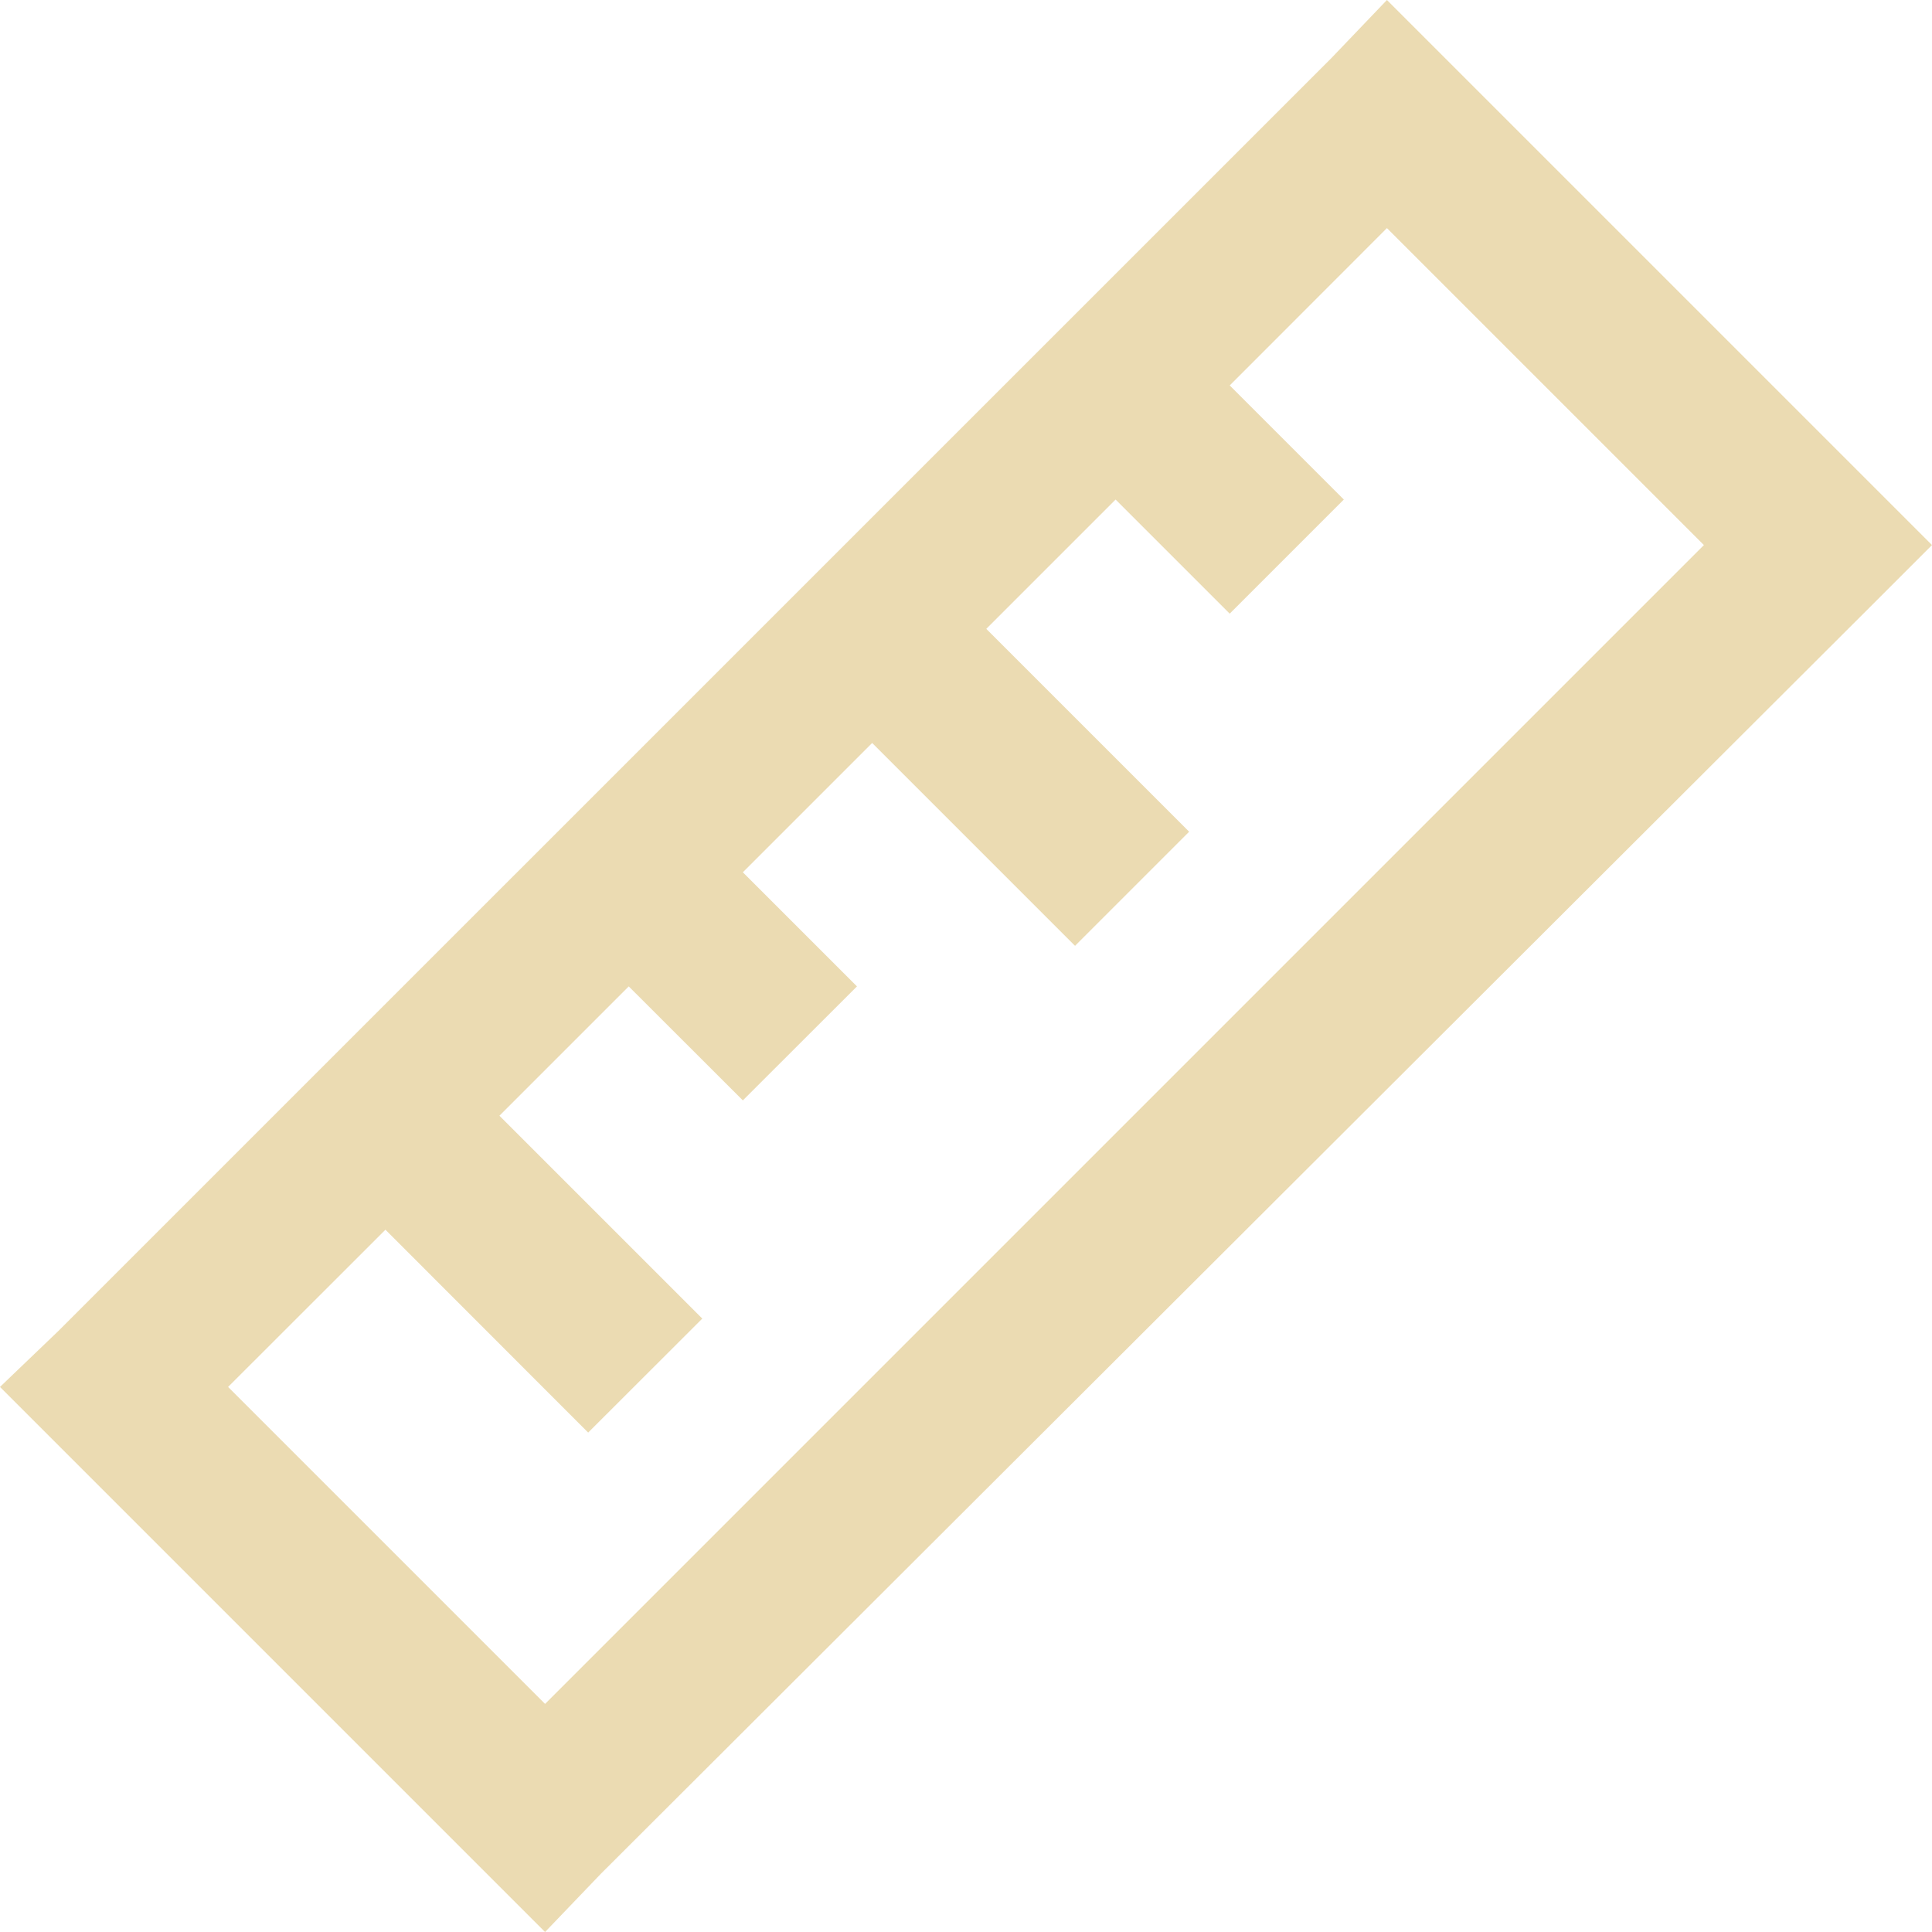
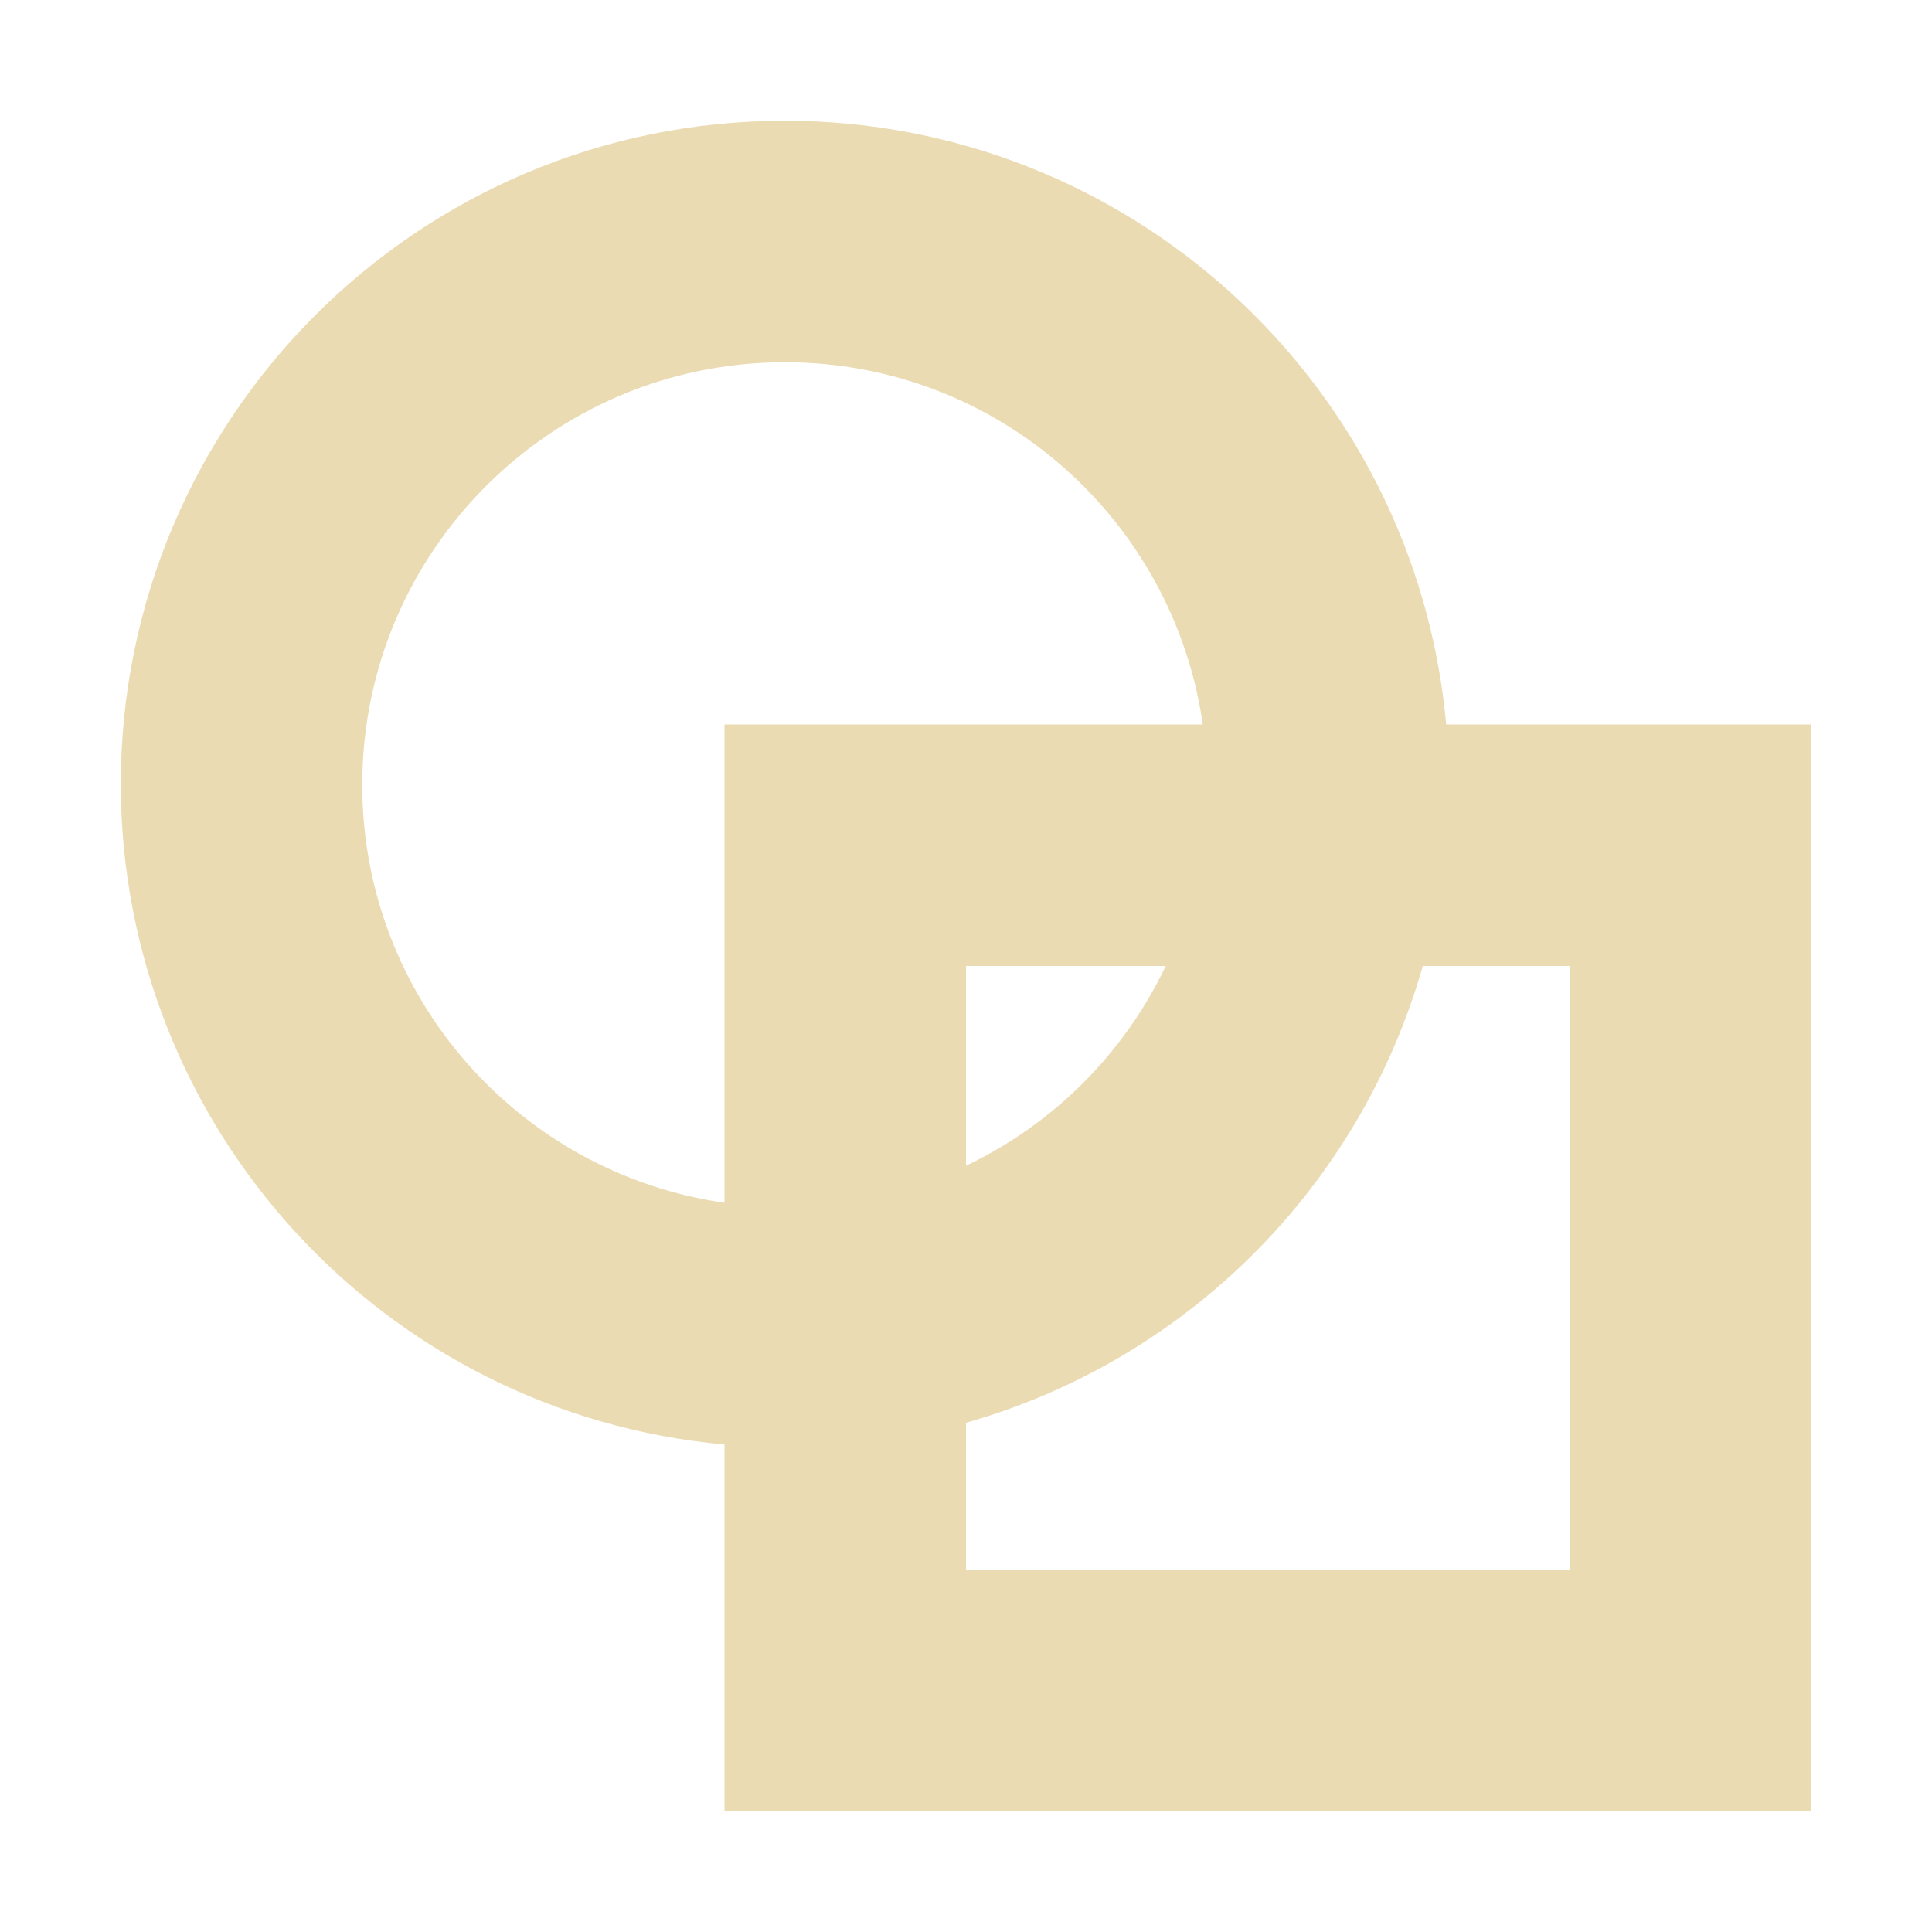
- <svg xmlns="http://www.w3.org/2000/svg" style="isolation:isolate" width="16" height="16" viewBox="0 0 16 16">
+ <svg xmlns="http://www.w3.org/2000/svg" width="16" height="16" version="1.1">
  <defs>
-     <style id="current-color-scheme" type="text/css">
-    .ColorScheme-Text { color:#ebdbb2; } .ColorScheme-Highlight { color:#458588; }
-   </style>
-     <linearGradient id="arrongin" x1="0%" x2="0%" y1="0%" y2="100%">
-       <stop offset="0%" style="stop-color:#d79921; stop-opacity:1" />
-       <stop offset="100%" style="stop-color:#b57614; stop-opacity:1" />
-     </linearGradient>
-     <linearGradient id="aurora" x1="0%" x2="0%" y1="0%" y2="100%">
-       <stop offset="0%" style="stop-color:#83a598; stop-opacity:1" />
-       <stop offset="100%" style="stop-color:#b16286; stop-opacity:1" />
-     </linearGradient>
-     <linearGradient id="fitdance" x1="0%" x2="0%" y1="0%" y2="100%">
-       <stop offset="0%" style="stop-color:#8ec07c; stop-opacity:1" />
-       <stop offset="100%" style="stop-color:#458588; stop-opacity:1" />
-     </linearGradient>
-     <linearGradient id="oomox" x1="0%" x2="0%" y1="0%" y2="100%">
-       <stop offset="0%" style="stop-color:#458588; stop-opacity:1" />
-       <stop offset="100%" style="stop-color:#928374; stop-opacity:1" />
-     </linearGradient>
-     <linearGradient id="rainblue" x1="0%" x2="0%" y1="0%" y2="100%">
-       <stop offset="0%" style="stop-color:#b8bb26; stop-opacity:1" />
-       <stop offset="100%" style="stop-color:#076678; stop-opacity:1" />
-     </linearGradient>
-     <linearGradient id="sunrise" x1="0%" x2="0%" y1="0%" y2="100%">
-       <stop offset="0%" style="stop-color: #fe8019; stop-opacity:1" />
-       <stop offset="100%" style="stop-color: #fabd2f; stop-opacity:1" />
-     </linearGradient>
-     <linearGradient id="telinkrin" x1="0%" x2="0%" y1="0%" y2="100%">
-       <stop offset="0%" style="stop-color: #83a598; stop-opacity:1" />
-       <stop offset="100%" style="stop-color: #83a598; stop-opacity:1" />
-     </linearGradient>
-     <linearGradient id="60spsycho" x1="0%" x2="0%" y1="0%" y2="100%">
-       <stop offset="0%" style="stop-color: #fb4934; stop-opacity:1" />
-       <stop offset="25%" style="stop-color: #fabd2f; stop-opacity:1" />
-       <stop offset="50%" style="stop-color: #fe8019; stop-opacity:1" />
-       <stop offset="100%" style="stop-color: #689d6a; stop-opacity:1" />
-     </linearGradient>
-     <linearGradient id="90ssummer" x1="0%" x2="0%" y1="0%" y2="100%">
-       <stop offset="0%" style="stop-color: #b16286; stop-opacity:1" />
-       <stop offset="20%" style="stop-color: #8ec07c; stop-opacity:1" />
-       <stop offset="50%" style="stop-color: #fabd2f; stop-opacity:1" />
-       <stop offset="100%" style="stop-color: #458588; stop-opacity:1" />
-     </linearGradient>
-     <linearGradient id="cyberneon" x1="0%" x2="0%" y1="0%" y2="100%">
-       <stop offset="0" style="stop-color:#83a598; stop-opacity:1" />
-       <stop offset="1" style="stop-color:#b16286; stop-opacity:1" />
-     </linearGradient>
-     <clipPath id="_clipPath_ouo9Z5BPhbktJRDGTCZFj4tg60eSYZfF">
-       <rect width="16" height="16" />
-     </clipPath>
+     <style type="text/css" id="current-color-scheme">.ColorScheme-Text { color:#ebdbb2; } .ColorScheme-Highlight { color:#458588; }</style>
  </defs>
-   <g clip-path="url(#_clipPath_ouo9Z5BPhbktJRDGTCZFj4tg60eSYZfF)">
-     <rect style="fill:currentColor" class="ColorScheme-Text" width="4.625" height="3.594" x="17.09" y="-.09" transform="matrix(1,0,0,1,0,0)" />
-     <path style="fill:currentColor" class="ColorScheme-Text" d="M 11.486 0 L 11.024 0.483 L 0.482 11.024 L 0 11.486 L 4.514 16 L 4.976 15.518 L 15.518 4.996 L 16 4.514 L 11.486 0 Z M 11.486 1.889 L 14.111 4.514 L 4.514 14.111 L 1.889 11.486 L 3.192 10.184 L 4.871 11.864 L 5.816 10.92 L 4.136 9.24 L 5.207 8.169 L 6.152 9.113 L 7.097 8.169 L 6.152 7.224 L 7.223 6.153 L 8.903 7.833 L 9.848 6.888 L 8.168 5.208 L 9.239 4.137 L 10.184 5.082 L 11.129 4.137 L 10.184 3.192 L 11.486 1.889 Z" />
-   </g>
+   <path class="ColorScheme-Text" d="m6.5 1c-3.038 0-5.5 2.462-5.5 5.5 0.007 2.838 2.173 5.205 5 5.463v3.037h9v-9h-3.023c-0.259-2.832-2.633-5-5.477-5zm0 2c1.763 3e-7 3.218 1.305 3.461 3h-3.961v3.957 0.004c-1.695-0.243-3-1.698-3-3.461 0-1.933 1.567-3.5 3.5-3.5zm1.5 5h1.648 0.006a3.5 3.5 0 0 1-1.654 1.654v-0.006-1.648zm3.783 0h0.004 1.213v5h-5v-1.213-0.004a5.5 5.5 0 0 0 3.783-3.783z" fill="currentColor" />
</svg>
